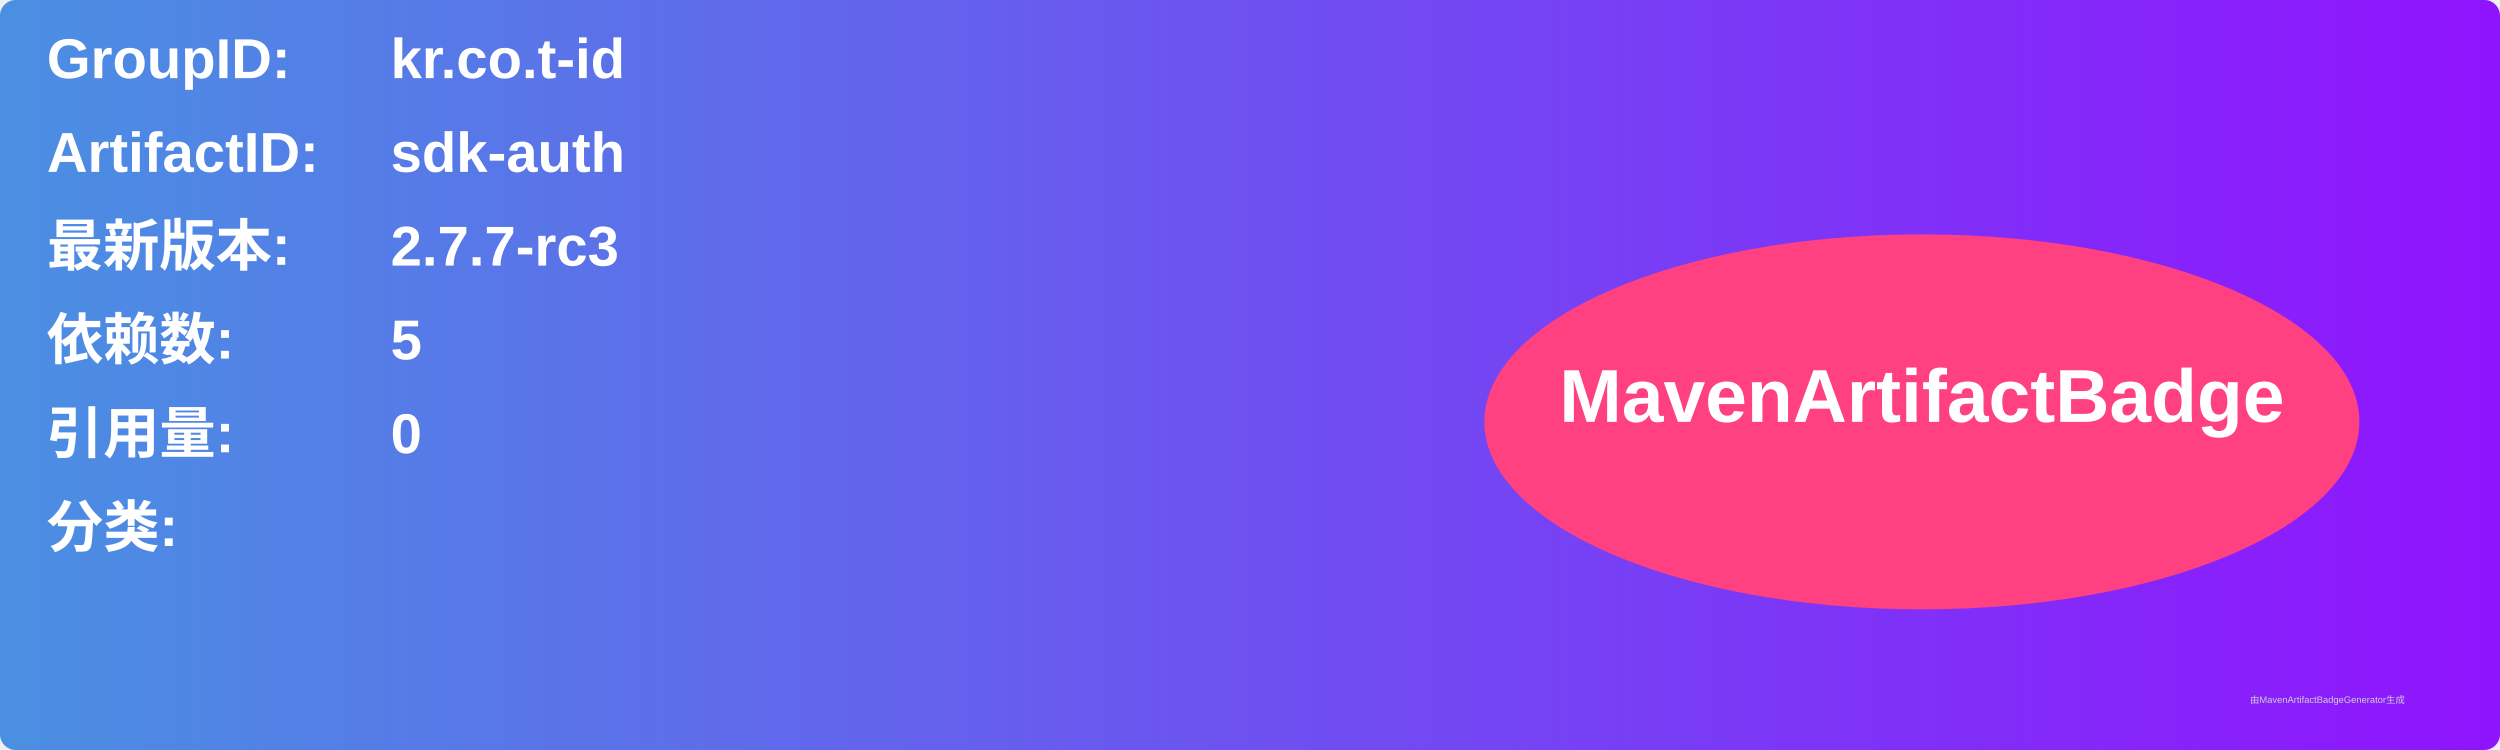
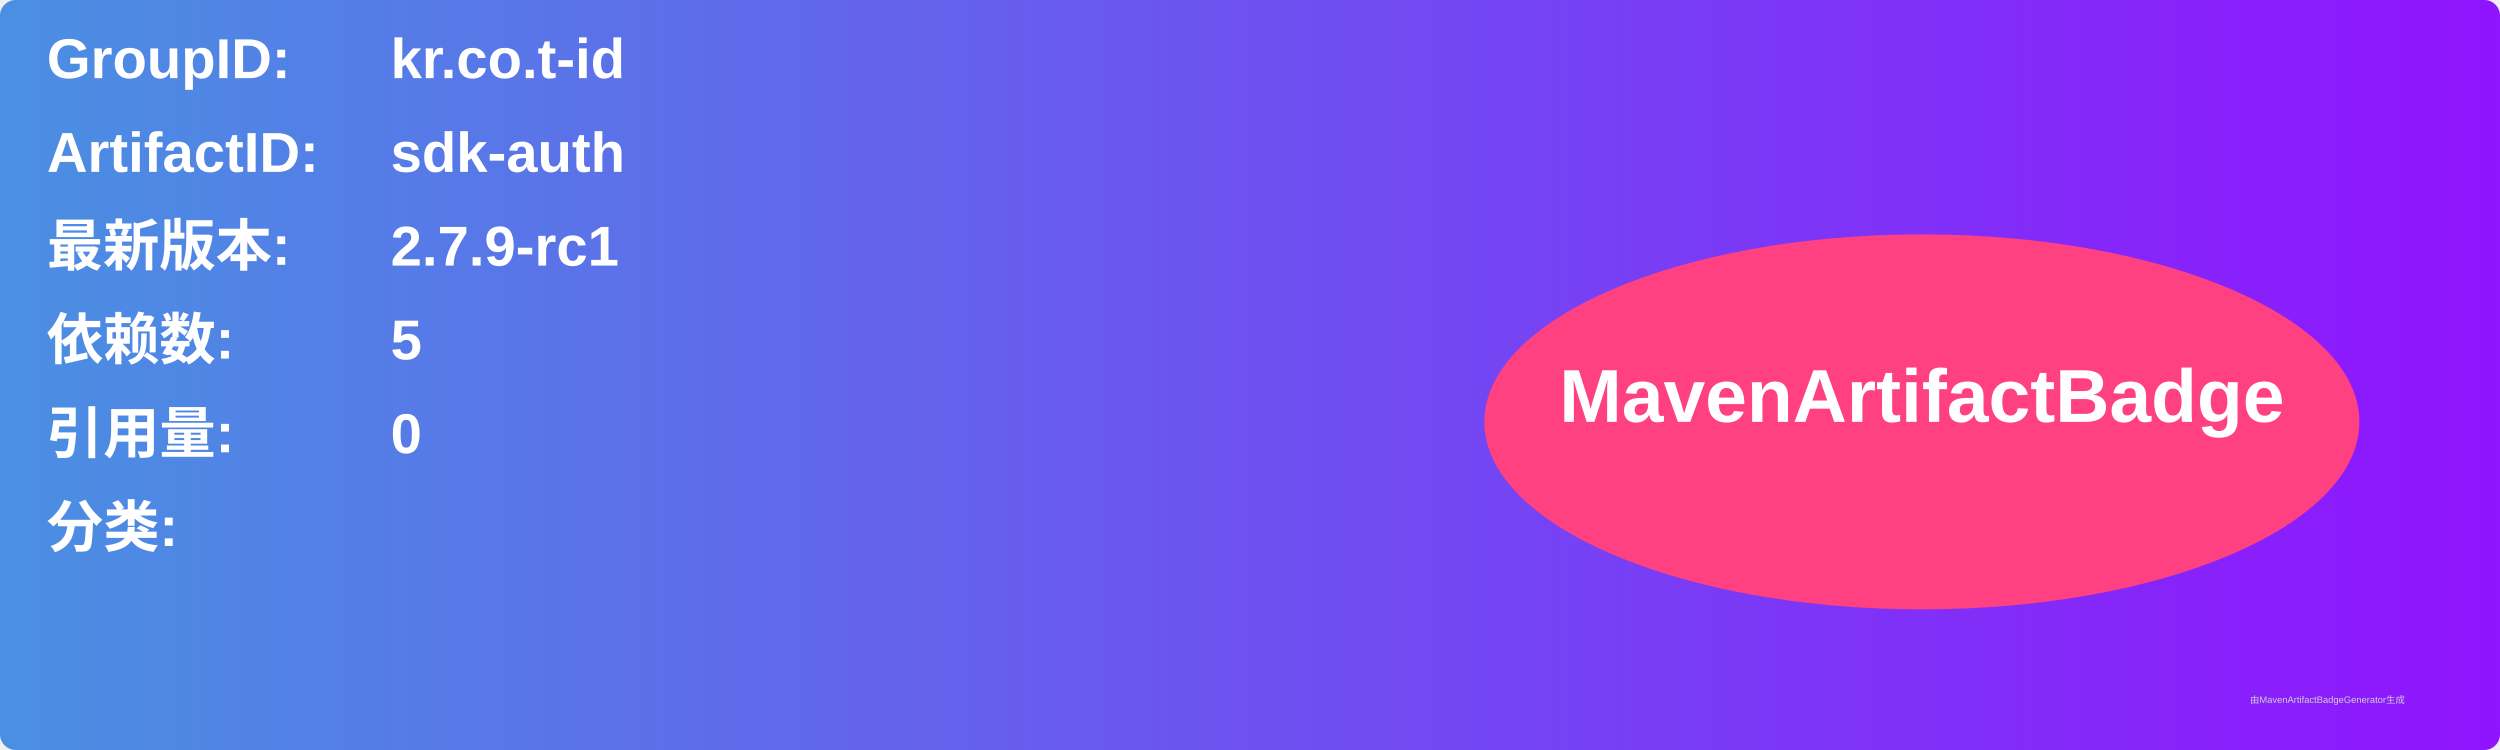
<svg xmlns="http://www.w3.org/2000/svg" width="800" height="240" viewBox="0 0 800 240">
  <linearGradient id="grad" x1="0%" y1="0%" x2="100%" y2="0%">
    <stop offset="0%" stop-color="#4a90e2" />
    <stop offset="100%" stop-color="#9013fe" />
  </linearGradient>
  <rect width="100%" height="100%" rx="5" ry="5" fill="url(#grad)" />
  <g transform="translate(15, 15)">
    <text x="0" y="10" font-family="Arial" font-size="18" fill="white" font-weight="bold" width="260">GroupID:</text>
    <text x="110" y="10" font-family="Arial" font-size="18" fill="white" font-weight="bold" width="460">kr.co.t-id</text>
    <text x="0" y="40" font-family="Arial" font-size="18" fill="white" font-weight="bold" width="260">ArtifactID:</text>
    <text x="110" y="40" font-family="Arial" font-size="18" fill="white" font-weight="bold" width="460">sdk-auth</text>
    <text x="0" y="70" font-family="Arial" font-size="18" fill="white" font-weight="bold">最新版本:</text>
    <text x="110" y="70" font-family="Arial" font-size="18" fill="white" font-weight="bold">
-       <tspan font-weight="bold">2.7.7-rc3</tspan>
+       <tspan font-weight="bold">2.7.9-rc1</tspan>
    </text>
    <text x="0" y="100" font-family="Arial" font-size="18" fill="white" font-weight="bold">依赖数: </text>
    <text x="110" y="100" font-family="Arial" font-size="18" fill="white">
      <tspan font-weight="bold">5</tspan>
    </text>
    <text x="0" y="130" font-family="Arial" font-size="18" fill="white" font-weight="bold">引用量: </text>
    <text x="110" y="130" font-family="Arial" font-size="18" fill="white">
      <tspan font-weight="bold">0</tspan>
    </text>
    <text x="0" y="160" font-family="Arial" font-size="18" fill="white" font-weight="bold">分类:</text>
    <text x="10" y="190" font-family="Arial" font-size="10" fill="white">
      <tspan font-weight="bold" />
    </text>
    <ellipse cx="600" cy="120" rx="140" ry="60" fill="#ff4081" />
    <text x="600" y="120" text-anchor="middle" font-family="Arial" font-size="24" fill="white" font-weight="bold">MavenArtifactBadge</text>
  </g>
  <text x="720" y="225" font-family="Arial" font-size="3" fill="#d0d0d0">由MavenArtifactBadgeGenerator生成</text>
</svg>
